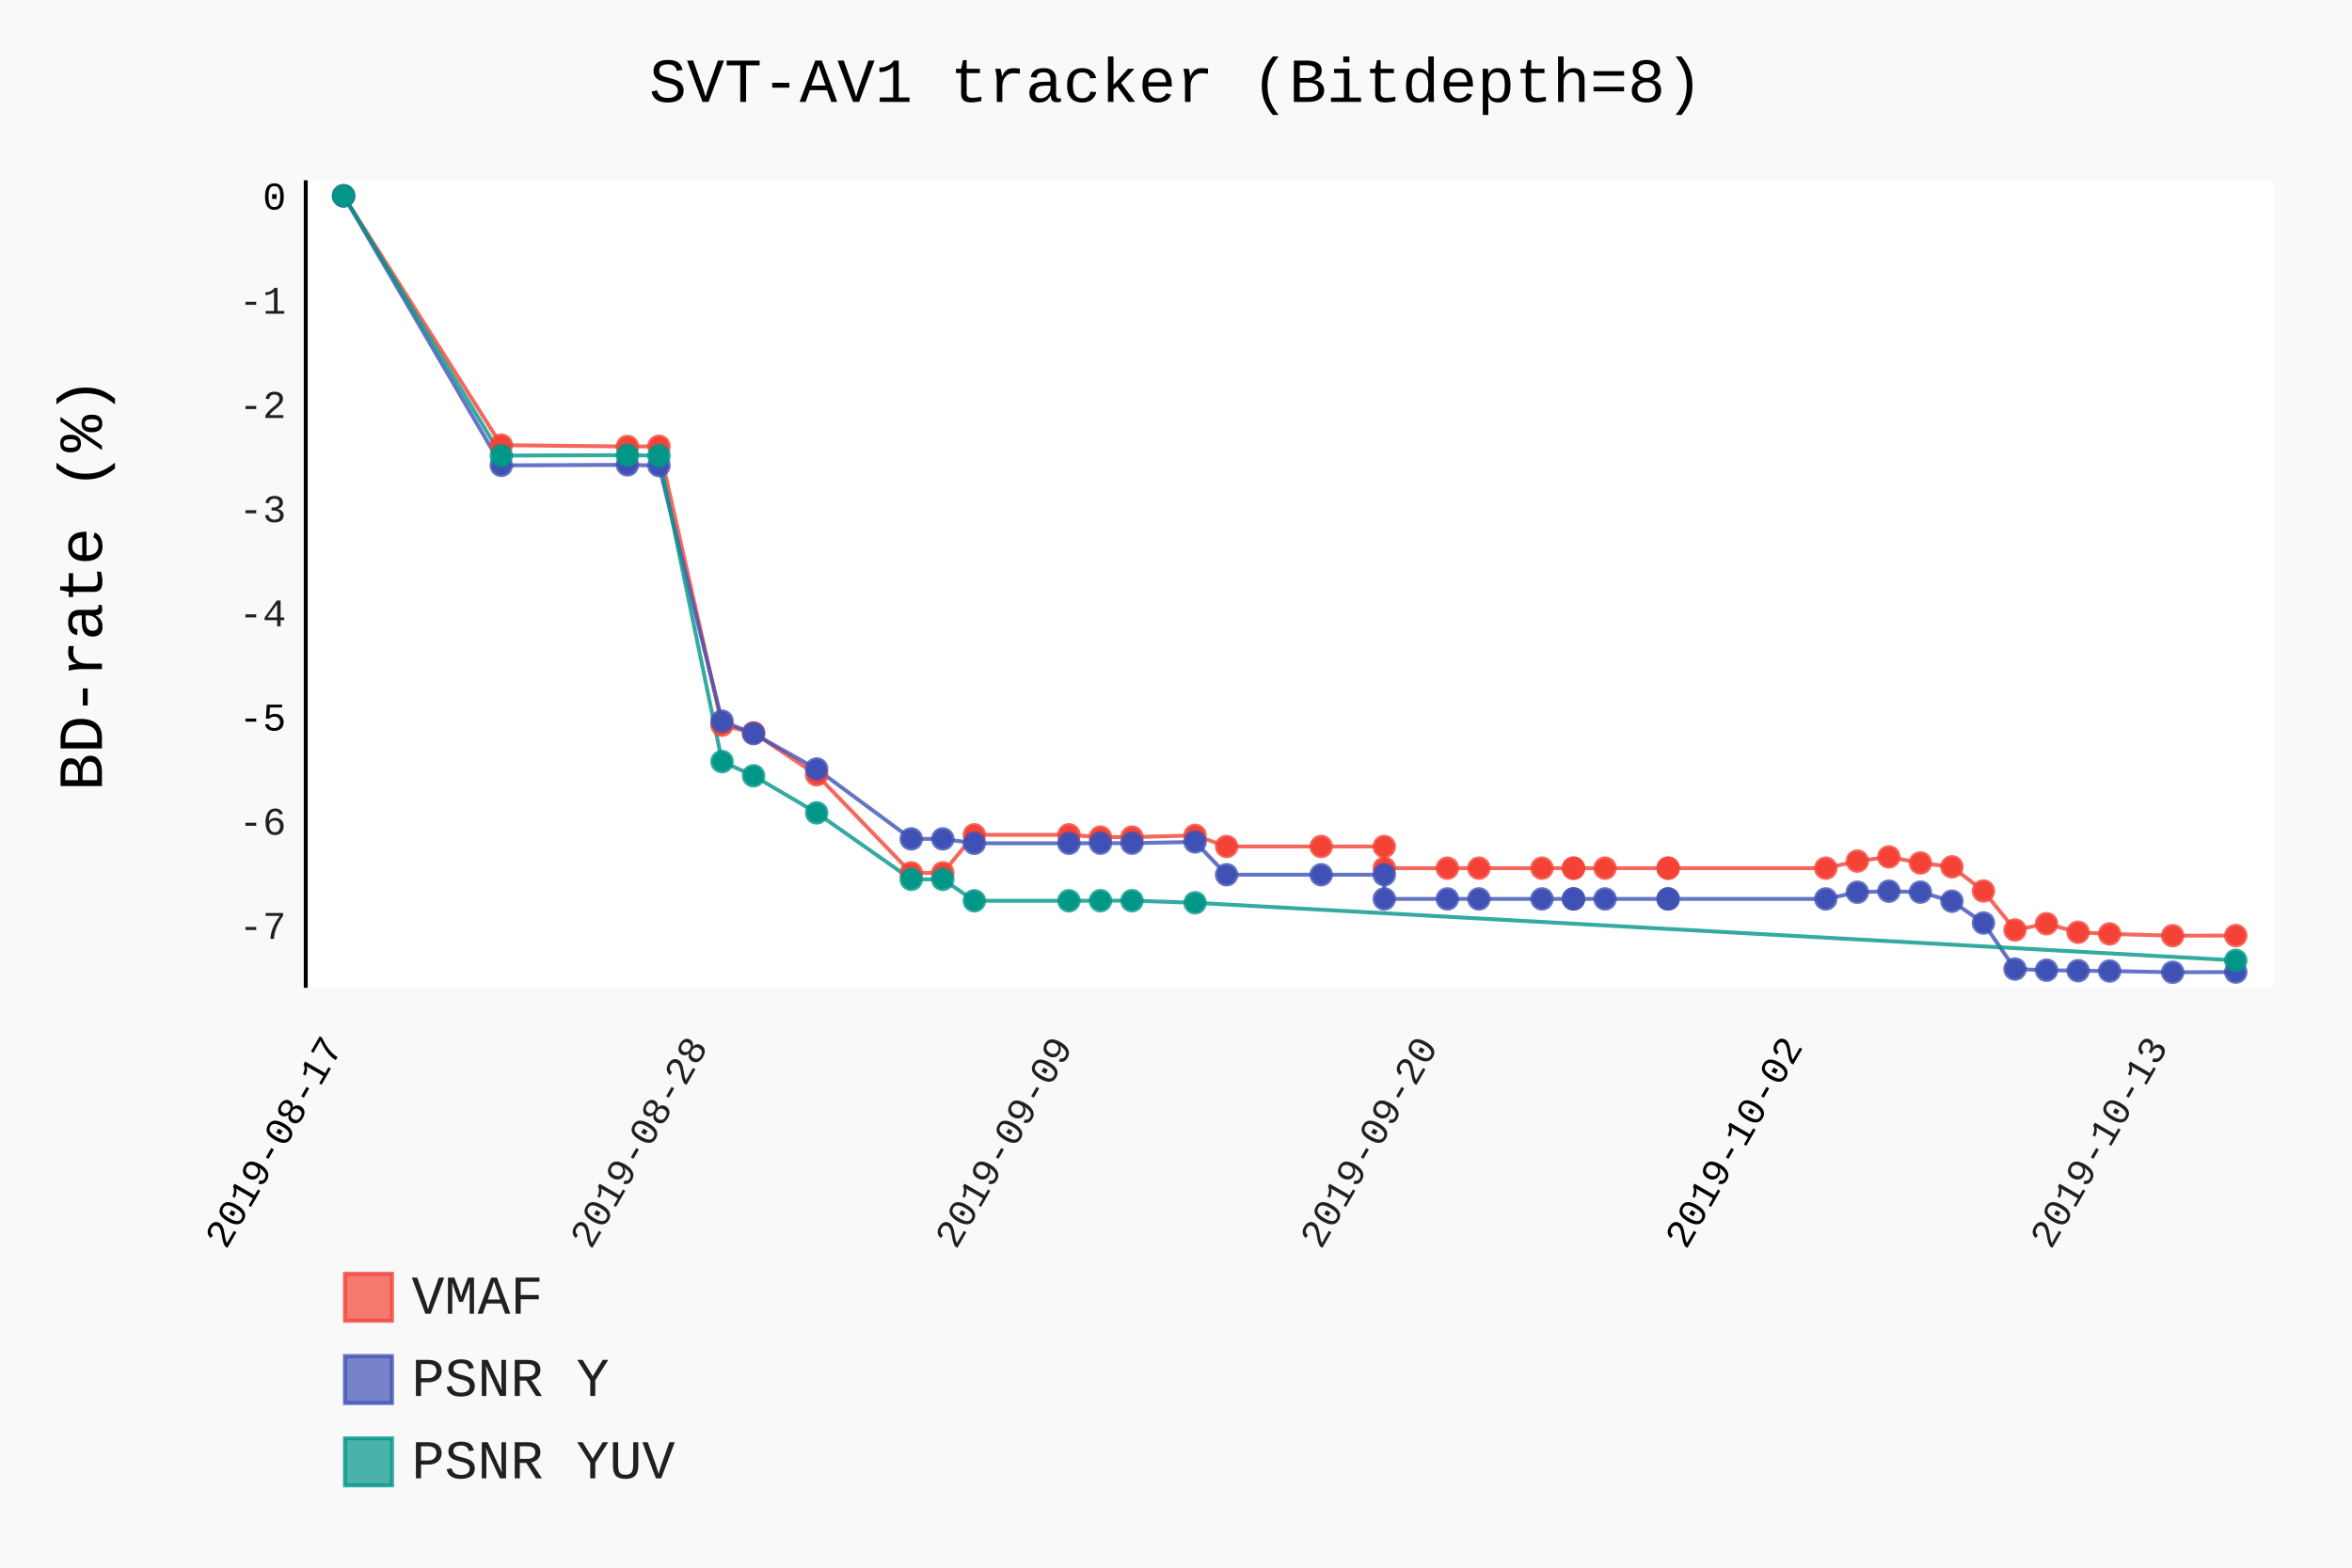
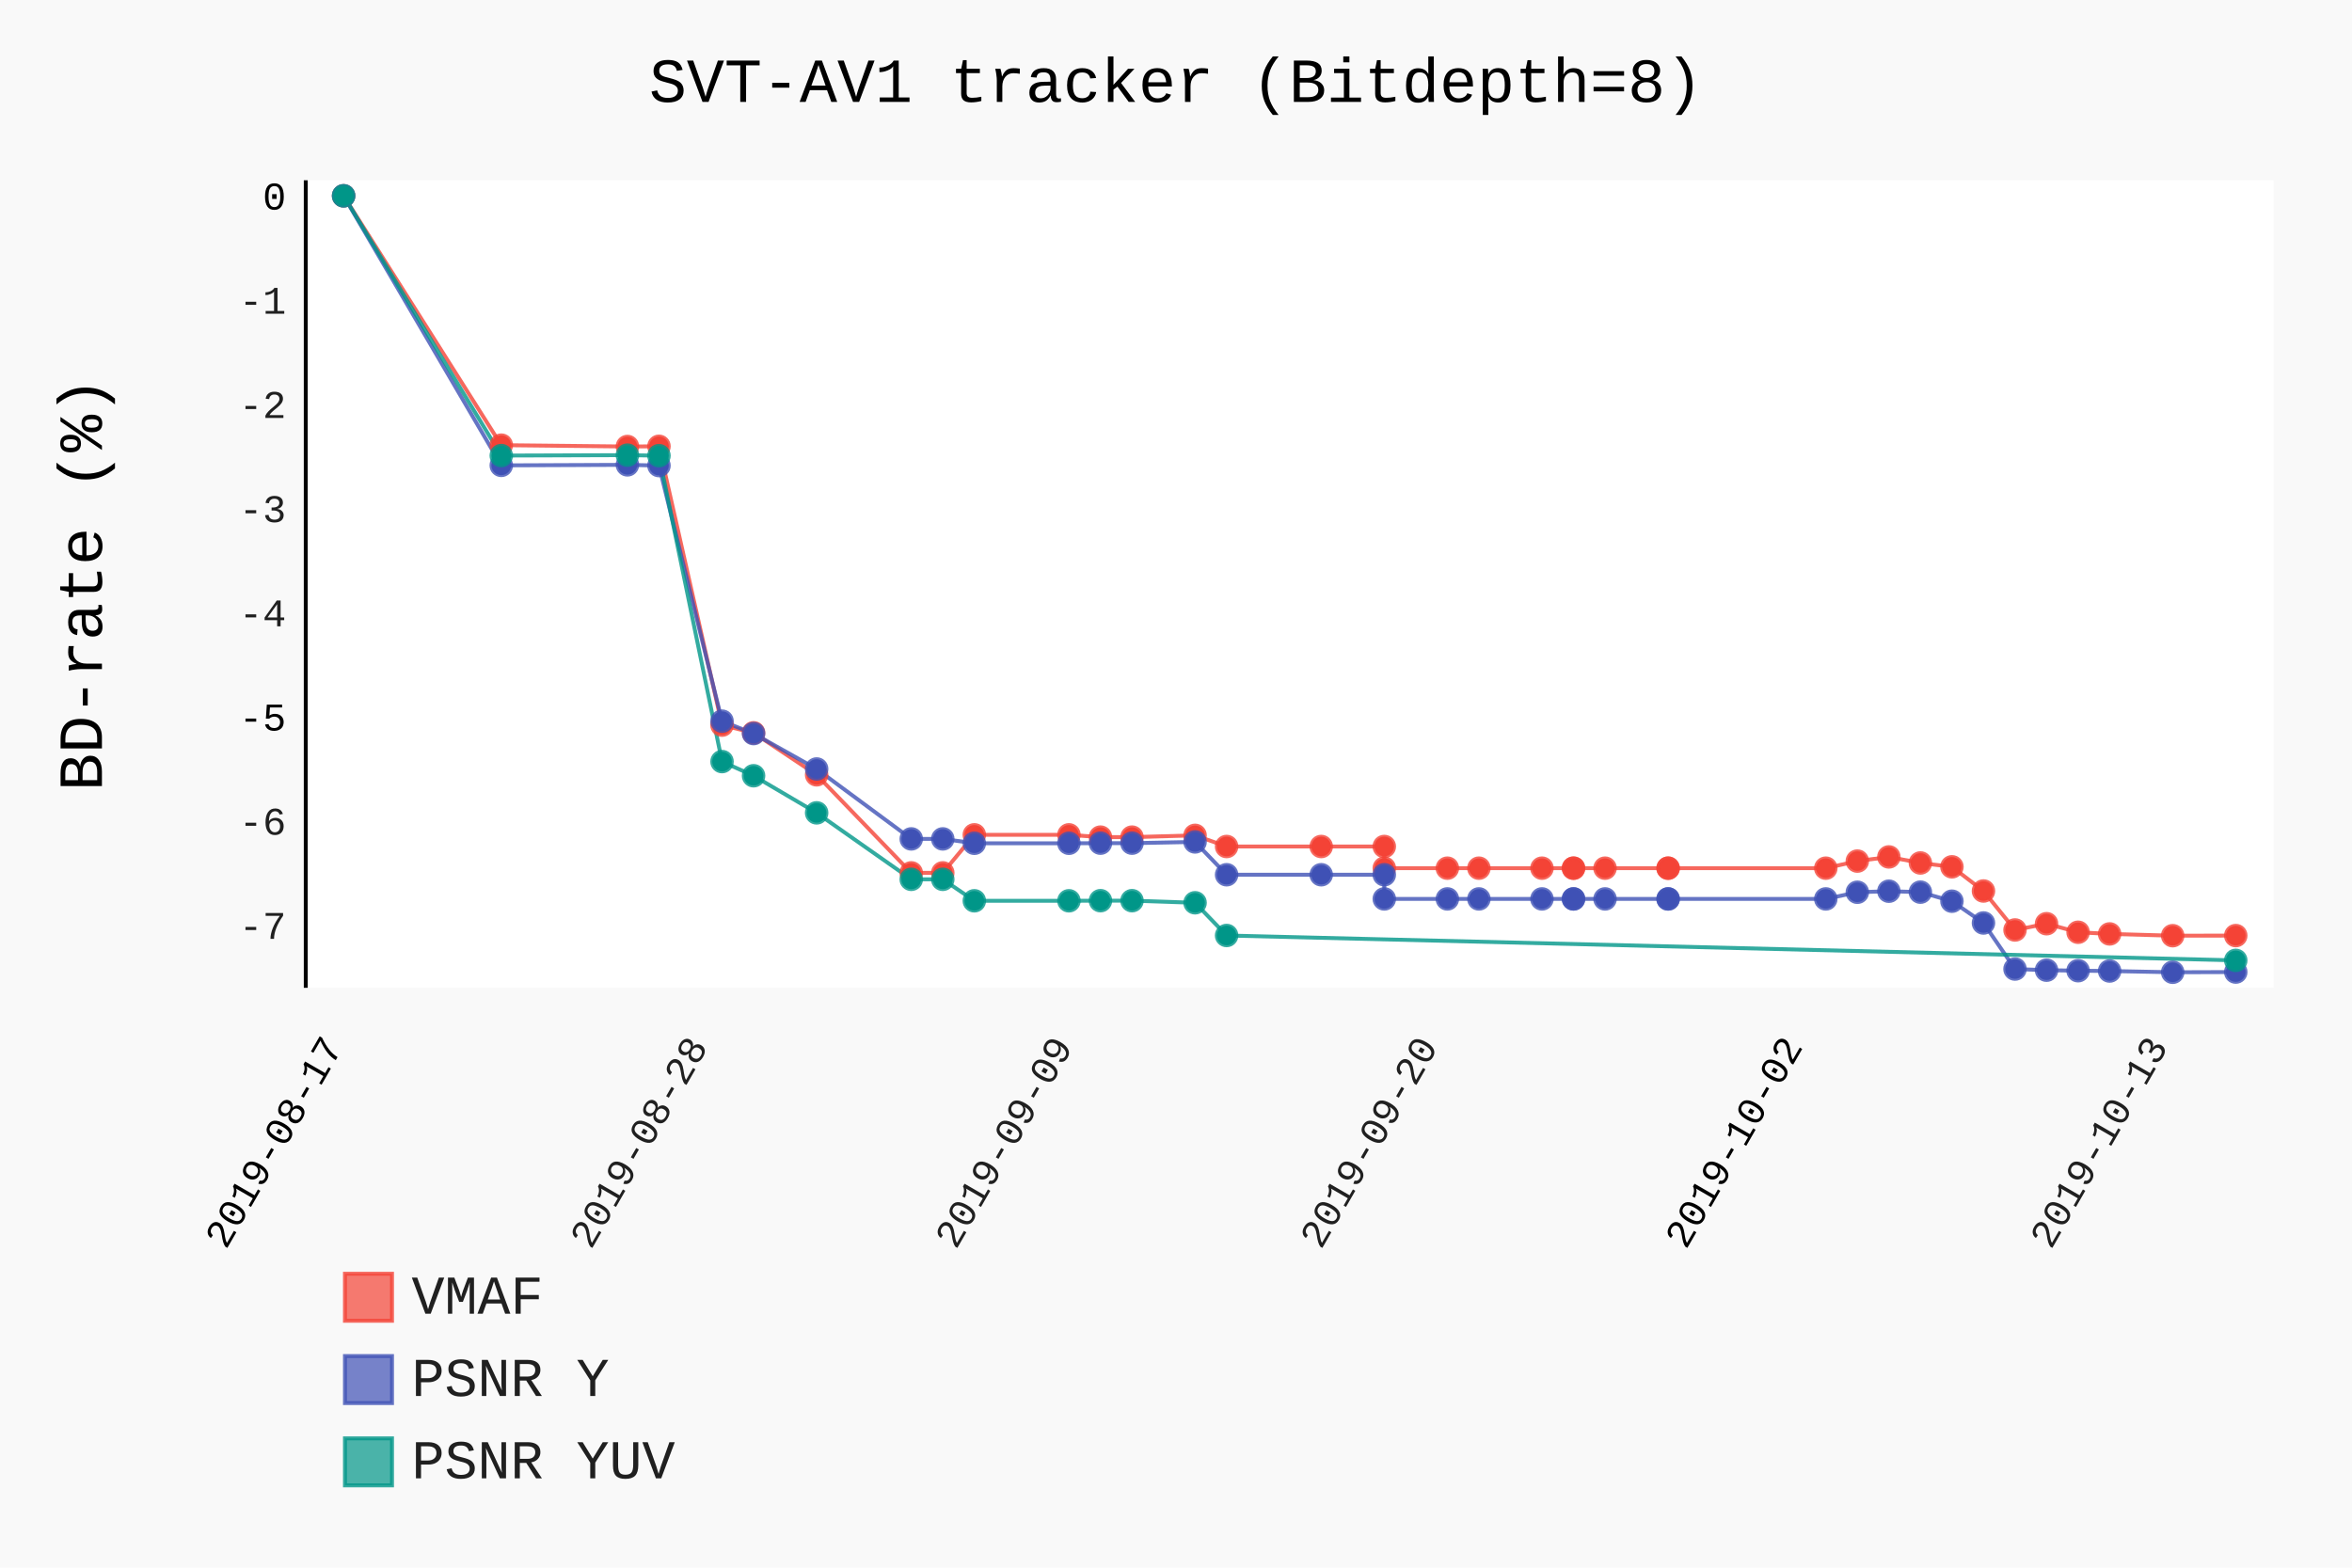
- <svg xmlns="http://www.w3.org/2000/svg" id="chart-35600043-4f40-402a-a6e9-54ab5db816ce" class="pygal-chart" viewBox="0 0 600 400">
+ <svg xmlns="http://www.w3.org/2000/svg" id="chart-e730bd15-338b-4ffb-8b8a-1f66391eae65" class="pygal-chart" viewBox="0 0 600 400">
  <defs>
-     <style type="text/css">#chart-35600043-4f40-402a-a6e9-54ab5db816ce{-webkit-user-select:none;-webkit-font-smoothing:antialiased;font-family:Consolas,"Liberation Mono",Menlo,Courier,monospace}#chart-35600043-4f40-402a-a6e9-54ab5db816ce .title{font-family:Consolas,"Liberation Mono",Menlo,Courier,monospace;font-size:16px}#chart-35600043-4f40-402a-a6e9-54ab5db816ce .legends .legend text{font-family:Consolas,"Liberation Mono",Menlo,Courier,monospace;font-size:14px}#chart-35600043-4f40-402a-a6e9-54ab5db816ce .axis text{font-family:Consolas,"Liberation Mono",Menlo,Courier,monospace;font-size:10px}#chart-35600043-4f40-402a-a6e9-54ab5db816ce .axis text.major{font-family:Consolas,"Liberation Mono",Menlo,Courier,monospace;font-size:10px}#chart-35600043-4f40-402a-a6e9-54ab5db816ce .text-overlay text.value{font-family:Consolas,"Liberation Mono",Menlo,Courier,monospace;font-size:16px}#chart-35600043-4f40-402a-a6e9-54ab5db816ce .text-overlay text.label{font-family:Consolas,"Liberation Mono",Menlo,Courier,monospace;font-size:10px}#chart-35600043-4f40-402a-a6e9-54ab5db816ce .tooltip{font-family:Consolas,"Liberation Mono",Menlo,Courier,monospace;font-size:14px}#chart-35600043-4f40-402a-a6e9-54ab5db816ce text.no_data{font-family:Consolas,"Liberation Mono",Menlo,Courier,monospace;font-size:64px}
- #chart-35600043-4f40-402a-a6e9-54ab5db816ce{background-color:rgba(249,249,249,1)}#chart-35600043-4f40-402a-a6e9-54ab5db816ce path,#chart-35600043-4f40-402a-a6e9-54ab5db816ce line,#chart-35600043-4f40-402a-a6e9-54ab5db816ce rect,#chart-35600043-4f40-402a-a6e9-54ab5db816ce circle{-webkit-transition:150ms;-moz-transition:150ms;transition:150ms}#chart-35600043-4f40-402a-a6e9-54ab5db816ce .graph &gt; .background{fill:rgba(249,249,249,1)}#chart-35600043-4f40-402a-a6e9-54ab5db816ce .plot &gt; .background{fill:rgba(255,255,255,1)}#chart-35600043-4f40-402a-a6e9-54ab5db816ce .graph{fill:rgba(0,0,0,.87)}#chart-35600043-4f40-402a-a6e9-54ab5db816ce text.no_data{fill:rgba(0,0,0,1)}#chart-35600043-4f40-402a-a6e9-54ab5db816ce .title{fill:rgba(0,0,0,1)}#chart-35600043-4f40-402a-a6e9-54ab5db816ce .legends .legend text{fill:rgba(0,0,0,.87)}#chart-35600043-4f40-402a-a6e9-54ab5db816ce .legends .legend:hover text{fill:rgba(0,0,0,1)}#chart-35600043-4f40-402a-a6e9-54ab5db816ce .axis .line{stroke:rgba(0,0,0,1)}#chart-35600043-4f40-402a-a6e9-54ab5db816ce .axis .guide.line{stroke:rgba(0,0,0,.54)}#chart-35600043-4f40-402a-a6e9-54ab5db816ce .axis .major.line{stroke:rgba(0,0,0,.87)}#chart-35600043-4f40-402a-a6e9-54ab5db816ce .axis text.major{fill:rgba(0,0,0,1)}#chart-35600043-4f40-402a-a6e9-54ab5db816ce .axis.y .guides:hover .guide.line,#chart-35600043-4f40-402a-a6e9-54ab5db816ce .line-graph .axis.x .guides:hover .guide.line,#chart-35600043-4f40-402a-a6e9-54ab5db816ce .stackedline-graph .axis.x .guides:hover .guide.line,#chart-35600043-4f40-402a-a6e9-54ab5db816ce .xy-graph .axis.x .guides:hover .guide.line{stroke:rgba(0,0,0,1)}#chart-35600043-4f40-402a-a6e9-54ab5db816ce .axis .guides:hover text{fill:rgba(0,0,0,1)}#chart-35600043-4f40-402a-a6e9-54ab5db816ce .reactive{fill-opacity:.7;stroke-opacity:.8}#chart-35600043-4f40-402a-a6e9-54ab5db816ce .ci{stroke:rgba(0,0,0,.87)}#chart-35600043-4f40-402a-a6e9-54ab5db816ce .reactive.active,#chart-35600043-4f40-402a-a6e9-54ab5db816ce .active .reactive{fill-opacity:.8;stroke-opacity:.9;stroke-width:4}#chart-35600043-4f40-402a-a6e9-54ab5db816ce .ci .reactive.active{stroke-width:1.5}#chart-35600043-4f40-402a-a6e9-54ab5db816ce .series text{fill:rgba(0,0,0,1)}#chart-35600043-4f40-402a-a6e9-54ab5db816ce .tooltip rect{fill:rgba(255,255,255,1);stroke:rgba(0,0,0,1);-webkit-transition:opacity 150ms;-moz-transition:opacity 150ms;transition:opacity 150ms}#chart-35600043-4f40-402a-a6e9-54ab5db816ce .tooltip .label{fill:rgba(0,0,0,.87)}#chart-35600043-4f40-402a-a6e9-54ab5db816ce .tooltip .label{fill:rgba(0,0,0,.87)}#chart-35600043-4f40-402a-a6e9-54ab5db816ce .tooltip .legend{font-size:.8em;fill:rgba(0,0,0,.54)}#chart-35600043-4f40-402a-a6e9-54ab5db816ce .tooltip .x_label{font-size:.6em;fill:rgba(0,0,0,1)}#chart-35600043-4f40-402a-a6e9-54ab5db816ce .tooltip .xlink{font-size:.5em;text-decoration:underline}#chart-35600043-4f40-402a-a6e9-54ab5db816ce .tooltip .value{font-size:1.5em}#chart-35600043-4f40-402a-a6e9-54ab5db816ce .bound{font-size:.5em}#chart-35600043-4f40-402a-a6e9-54ab5db816ce .max-value{font-size:.75em;fill:rgba(0,0,0,.54)}#chart-35600043-4f40-402a-a6e9-54ab5db816ce .map-element{fill:rgba(255,255,255,1);stroke:rgba(0,0,0,.54) !important}#chart-35600043-4f40-402a-a6e9-54ab5db816ce .map-element .reactive{fill-opacity:inherit;stroke-opacity:inherit}#chart-35600043-4f40-402a-a6e9-54ab5db816ce .color-0,#chart-35600043-4f40-402a-a6e9-54ab5db816ce .color-0 a:visited{stroke:#F44336;fill:#F44336}#chart-35600043-4f40-402a-a6e9-54ab5db816ce .color-1,#chart-35600043-4f40-402a-a6e9-54ab5db816ce .color-1 a:visited{stroke:#3F51B5;fill:#3F51B5}#chart-35600043-4f40-402a-a6e9-54ab5db816ce .color-2,#chart-35600043-4f40-402a-a6e9-54ab5db816ce .color-2 a:visited{stroke:#009688;fill:#009688}#chart-35600043-4f40-402a-a6e9-54ab5db816ce .text-overlay .color-0 text{fill:black}#chart-35600043-4f40-402a-a6e9-54ab5db816ce .text-overlay .color-1 text{fill:black}#chart-35600043-4f40-402a-a6e9-54ab5db816ce .text-overlay .color-2 text{fill:black}
- #chart-35600043-4f40-402a-a6e9-54ab5db816ce text.no_data{text-anchor:middle}#chart-35600043-4f40-402a-a6e9-54ab5db816ce .guide.line{fill:none}#chart-35600043-4f40-402a-a6e9-54ab5db816ce .centered{text-anchor:middle}#chart-35600043-4f40-402a-a6e9-54ab5db816ce .title{text-anchor:middle}#chart-35600043-4f40-402a-a6e9-54ab5db816ce .legends .legend text{fill-opacity:1}#chart-35600043-4f40-402a-a6e9-54ab5db816ce .axis.x text{text-anchor:middle}#chart-35600043-4f40-402a-a6e9-54ab5db816ce .axis.x:not(.web) text[transform]{text-anchor:start}#chart-35600043-4f40-402a-a6e9-54ab5db816ce .axis.x:not(.web) text[transform].backwards{text-anchor:end}#chart-35600043-4f40-402a-a6e9-54ab5db816ce .axis.y text{text-anchor:end}#chart-35600043-4f40-402a-a6e9-54ab5db816ce .axis.y text[transform].backwards{text-anchor:start}#chart-35600043-4f40-402a-a6e9-54ab5db816ce .axis.y2 text{text-anchor:start}#chart-35600043-4f40-402a-a6e9-54ab5db816ce .axis.y2 text[transform].backwards{text-anchor:end}#chart-35600043-4f40-402a-a6e9-54ab5db816ce .axis .guide.line{stroke-dasharray:4,4}#chart-35600043-4f40-402a-a6e9-54ab5db816ce .axis .major.guide.line{stroke-dasharray:6,6}#chart-35600043-4f40-402a-a6e9-54ab5db816ce .horizontal .axis.y .guide.line,#chart-35600043-4f40-402a-a6e9-54ab5db816ce .horizontal .axis.y2 .guide.line,#chart-35600043-4f40-402a-a6e9-54ab5db816ce .vertical .axis.x .guide.line{opacity:0}#chart-35600043-4f40-402a-a6e9-54ab5db816ce .horizontal .axis.always_show .guide.line,#chart-35600043-4f40-402a-a6e9-54ab5db816ce .vertical .axis.always_show .guide.line{opacity:1 !important}#chart-35600043-4f40-402a-a6e9-54ab5db816ce .axis.y .guides:hover .guide.line,#chart-35600043-4f40-402a-a6e9-54ab5db816ce .axis.y2 .guides:hover .guide.line,#chart-35600043-4f40-402a-a6e9-54ab5db816ce .axis.x .guides:hover .guide.line{opacity:1}#chart-35600043-4f40-402a-a6e9-54ab5db816ce .axis .guides:hover text{opacity:1}#chart-35600043-4f40-402a-a6e9-54ab5db816ce .nofill{fill:none}#chart-35600043-4f40-402a-a6e9-54ab5db816ce .subtle-fill{fill-opacity:.2}#chart-35600043-4f40-402a-a6e9-54ab5db816ce .dot{stroke-width:1px;fill-opacity:1}#chart-35600043-4f40-402a-a6e9-54ab5db816ce .dot.active{stroke-width:5px}#chart-35600043-4f40-402a-a6e9-54ab5db816ce .dot.negative{fill:transparent}#chart-35600043-4f40-402a-a6e9-54ab5db816ce text,#chart-35600043-4f40-402a-a6e9-54ab5db816ce tspan{stroke:none !important}#chart-35600043-4f40-402a-a6e9-54ab5db816ce .series text.active{opacity:1}#chart-35600043-4f40-402a-a6e9-54ab5db816ce .tooltip rect{fill-opacity:.95;stroke-width:.5}#chart-35600043-4f40-402a-a6e9-54ab5db816ce .tooltip text{fill-opacity:1}#chart-35600043-4f40-402a-a6e9-54ab5db816ce .showable{visibility:hidden}#chart-35600043-4f40-402a-a6e9-54ab5db816ce .showable.shown{visibility:visible}#chart-35600043-4f40-402a-a6e9-54ab5db816ce .gauge-background{fill:rgba(229,229,229,1);stroke:none}#chart-35600043-4f40-402a-a6e9-54ab5db816ce .bg-lines{stroke:rgba(249,249,249,1);stroke-width:2px}</style>
+     <style type="text/css">#chart-e730bd15-338b-4ffb-8b8a-1f66391eae65{-webkit-user-select:none;-webkit-font-smoothing:antialiased;font-family:Consolas,"Liberation Mono",Menlo,Courier,monospace}#chart-e730bd15-338b-4ffb-8b8a-1f66391eae65 .title{font-family:Consolas,"Liberation Mono",Menlo,Courier,monospace;font-size:16px}#chart-e730bd15-338b-4ffb-8b8a-1f66391eae65 .legends .legend text{font-family:Consolas,"Liberation Mono",Menlo,Courier,monospace;font-size:14px}#chart-e730bd15-338b-4ffb-8b8a-1f66391eae65 .axis text{font-family:Consolas,"Liberation Mono",Menlo,Courier,monospace;font-size:10px}#chart-e730bd15-338b-4ffb-8b8a-1f66391eae65 .axis text.major{font-family:Consolas,"Liberation Mono",Menlo,Courier,monospace;font-size:10px}#chart-e730bd15-338b-4ffb-8b8a-1f66391eae65 .text-overlay text.value{font-family:Consolas,"Liberation Mono",Menlo,Courier,monospace;font-size:16px}#chart-e730bd15-338b-4ffb-8b8a-1f66391eae65 .text-overlay text.label{font-family:Consolas,"Liberation Mono",Menlo,Courier,monospace;font-size:10px}#chart-e730bd15-338b-4ffb-8b8a-1f66391eae65 .tooltip{font-family:Consolas,"Liberation Mono",Menlo,Courier,monospace;font-size:14px}#chart-e730bd15-338b-4ffb-8b8a-1f66391eae65 text.no_data{font-family:Consolas,"Liberation Mono",Menlo,Courier,monospace;font-size:64px}
+ #chart-e730bd15-338b-4ffb-8b8a-1f66391eae65{background-color:rgba(249,249,249,1)}#chart-e730bd15-338b-4ffb-8b8a-1f66391eae65 path,#chart-e730bd15-338b-4ffb-8b8a-1f66391eae65 line,#chart-e730bd15-338b-4ffb-8b8a-1f66391eae65 rect,#chart-e730bd15-338b-4ffb-8b8a-1f66391eae65 circle{-webkit-transition:150ms;-moz-transition:150ms;transition:150ms}#chart-e730bd15-338b-4ffb-8b8a-1f66391eae65 .graph &gt; .background{fill:rgba(249,249,249,1)}#chart-e730bd15-338b-4ffb-8b8a-1f66391eae65 .plot &gt; .background{fill:rgba(255,255,255,1)}#chart-e730bd15-338b-4ffb-8b8a-1f66391eae65 .graph{fill:rgba(0,0,0,.87)}#chart-e730bd15-338b-4ffb-8b8a-1f66391eae65 text.no_data{fill:rgba(0,0,0,1)}#chart-e730bd15-338b-4ffb-8b8a-1f66391eae65 .title{fill:rgba(0,0,0,1)}#chart-e730bd15-338b-4ffb-8b8a-1f66391eae65 .legends .legend text{fill:rgba(0,0,0,.87)}#chart-e730bd15-338b-4ffb-8b8a-1f66391eae65 .legends .legend:hover text{fill:rgba(0,0,0,1)}#chart-e730bd15-338b-4ffb-8b8a-1f66391eae65 .axis .line{stroke:rgba(0,0,0,1)}#chart-e730bd15-338b-4ffb-8b8a-1f66391eae65 .axis .guide.line{stroke:rgba(0,0,0,.54)}#chart-e730bd15-338b-4ffb-8b8a-1f66391eae65 .axis .major.line{stroke:rgba(0,0,0,.87)}#chart-e730bd15-338b-4ffb-8b8a-1f66391eae65 .axis text.major{fill:rgba(0,0,0,1)}#chart-e730bd15-338b-4ffb-8b8a-1f66391eae65 .axis.y .guides:hover .guide.line,#chart-e730bd15-338b-4ffb-8b8a-1f66391eae65 .line-graph .axis.x .guides:hover .guide.line,#chart-e730bd15-338b-4ffb-8b8a-1f66391eae65 .stackedline-graph .axis.x .guides:hover .guide.line,#chart-e730bd15-338b-4ffb-8b8a-1f66391eae65 .xy-graph .axis.x .guides:hover .guide.line{stroke:rgba(0,0,0,1)}#chart-e730bd15-338b-4ffb-8b8a-1f66391eae65 .axis .guides:hover text{fill:rgba(0,0,0,1)}#chart-e730bd15-338b-4ffb-8b8a-1f66391eae65 .reactive{fill-opacity:.7;stroke-opacity:.8}#chart-e730bd15-338b-4ffb-8b8a-1f66391eae65 .ci{stroke:rgba(0,0,0,.87)}#chart-e730bd15-338b-4ffb-8b8a-1f66391eae65 .reactive.active,#chart-e730bd15-338b-4ffb-8b8a-1f66391eae65 .active .reactive{fill-opacity:.8;stroke-opacity:.9;stroke-width:4}#chart-e730bd15-338b-4ffb-8b8a-1f66391eae65 .ci .reactive.active{stroke-width:1.5}#chart-e730bd15-338b-4ffb-8b8a-1f66391eae65 .series text{fill:rgba(0,0,0,1)}#chart-e730bd15-338b-4ffb-8b8a-1f66391eae65 .tooltip rect{fill:rgba(255,255,255,1);stroke:rgba(0,0,0,1);-webkit-transition:opacity 150ms;-moz-transition:opacity 150ms;transition:opacity 150ms}#chart-e730bd15-338b-4ffb-8b8a-1f66391eae65 .tooltip .label{fill:rgba(0,0,0,.87)}#chart-e730bd15-338b-4ffb-8b8a-1f66391eae65 .tooltip .label{fill:rgba(0,0,0,.87)}#chart-e730bd15-338b-4ffb-8b8a-1f66391eae65 .tooltip .legend{font-size:.8em;fill:rgba(0,0,0,.54)}#chart-e730bd15-338b-4ffb-8b8a-1f66391eae65 .tooltip .x_label{font-size:.6em;fill:rgba(0,0,0,1)}#chart-e730bd15-338b-4ffb-8b8a-1f66391eae65 .tooltip .xlink{font-size:.5em;text-decoration:underline}#chart-e730bd15-338b-4ffb-8b8a-1f66391eae65 .tooltip .value{font-size:1.5em}#chart-e730bd15-338b-4ffb-8b8a-1f66391eae65 .bound{font-size:.5em}#chart-e730bd15-338b-4ffb-8b8a-1f66391eae65 .max-value{font-size:.75em;fill:rgba(0,0,0,.54)}#chart-e730bd15-338b-4ffb-8b8a-1f66391eae65 .map-element{fill:rgba(255,255,255,1);stroke:rgba(0,0,0,.54) !important}#chart-e730bd15-338b-4ffb-8b8a-1f66391eae65 .map-element .reactive{fill-opacity:inherit;stroke-opacity:inherit}#chart-e730bd15-338b-4ffb-8b8a-1f66391eae65 .color-0,#chart-e730bd15-338b-4ffb-8b8a-1f66391eae65 .color-0 a:visited{stroke:#F44336;fill:#F44336}#chart-e730bd15-338b-4ffb-8b8a-1f66391eae65 .color-1,#chart-e730bd15-338b-4ffb-8b8a-1f66391eae65 .color-1 a:visited{stroke:#3F51B5;fill:#3F51B5}#chart-e730bd15-338b-4ffb-8b8a-1f66391eae65 .color-2,#chart-e730bd15-338b-4ffb-8b8a-1f66391eae65 .color-2 a:visited{stroke:#009688;fill:#009688}#chart-e730bd15-338b-4ffb-8b8a-1f66391eae65 .text-overlay .color-0 text{fill:black}#chart-e730bd15-338b-4ffb-8b8a-1f66391eae65 .text-overlay .color-1 text{fill:black}#chart-e730bd15-338b-4ffb-8b8a-1f66391eae65 .text-overlay .color-2 text{fill:black}
+ #chart-e730bd15-338b-4ffb-8b8a-1f66391eae65 text.no_data{text-anchor:middle}#chart-e730bd15-338b-4ffb-8b8a-1f66391eae65 .guide.line{fill:none}#chart-e730bd15-338b-4ffb-8b8a-1f66391eae65 .centered{text-anchor:middle}#chart-e730bd15-338b-4ffb-8b8a-1f66391eae65 .title{text-anchor:middle}#chart-e730bd15-338b-4ffb-8b8a-1f66391eae65 .legends .legend text{fill-opacity:1}#chart-e730bd15-338b-4ffb-8b8a-1f66391eae65 .axis.x text{text-anchor:middle}#chart-e730bd15-338b-4ffb-8b8a-1f66391eae65 .axis.x:not(.web) text[transform]{text-anchor:start}#chart-e730bd15-338b-4ffb-8b8a-1f66391eae65 .axis.x:not(.web) text[transform].backwards{text-anchor:end}#chart-e730bd15-338b-4ffb-8b8a-1f66391eae65 .axis.y text{text-anchor:end}#chart-e730bd15-338b-4ffb-8b8a-1f66391eae65 .axis.y text[transform].backwards{text-anchor:start}#chart-e730bd15-338b-4ffb-8b8a-1f66391eae65 .axis.y2 text{text-anchor:start}#chart-e730bd15-338b-4ffb-8b8a-1f66391eae65 .axis.y2 text[transform].backwards{text-anchor:end}#chart-e730bd15-338b-4ffb-8b8a-1f66391eae65 .axis .guide.line{stroke-dasharray:4,4}#chart-e730bd15-338b-4ffb-8b8a-1f66391eae65 .axis .major.guide.line{stroke-dasharray:6,6}#chart-e730bd15-338b-4ffb-8b8a-1f66391eae65 .horizontal .axis.y .guide.line,#chart-e730bd15-338b-4ffb-8b8a-1f66391eae65 .horizontal .axis.y2 .guide.line,#chart-e730bd15-338b-4ffb-8b8a-1f66391eae65 .vertical .axis.x .guide.line{opacity:0}#chart-e730bd15-338b-4ffb-8b8a-1f66391eae65 .horizontal .axis.always_show .guide.line,#chart-e730bd15-338b-4ffb-8b8a-1f66391eae65 .vertical .axis.always_show .guide.line{opacity:1 !important}#chart-e730bd15-338b-4ffb-8b8a-1f66391eae65 .axis.y .guides:hover .guide.line,#chart-e730bd15-338b-4ffb-8b8a-1f66391eae65 .axis.y2 .guides:hover .guide.line,#chart-e730bd15-338b-4ffb-8b8a-1f66391eae65 .axis.x .guides:hover .guide.line{opacity:1}#chart-e730bd15-338b-4ffb-8b8a-1f66391eae65 .axis .guides:hover text{opacity:1}#chart-e730bd15-338b-4ffb-8b8a-1f66391eae65 .nofill{fill:none}#chart-e730bd15-338b-4ffb-8b8a-1f66391eae65 .subtle-fill{fill-opacity:.2}#chart-e730bd15-338b-4ffb-8b8a-1f66391eae65 .dot{stroke-width:1px;fill-opacity:1}#chart-e730bd15-338b-4ffb-8b8a-1f66391eae65 .dot.active{stroke-width:5px}#chart-e730bd15-338b-4ffb-8b8a-1f66391eae65 .dot.negative{fill:transparent}#chart-e730bd15-338b-4ffb-8b8a-1f66391eae65 text,#chart-e730bd15-338b-4ffb-8b8a-1f66391eae65 tspan{stroke:none !important}#chart-e730bd15-338b-4ffb-8b8a-1f66391eae65 .series text.active{opacity:1}#chart-e730bd15-338b-4ffb-8b8a-1f66391eae65 .tooltip rect{fill-opacity:.95;stroke-width:.5}#chart-e730bd15-338b-4ffb-8b8a-1f66391eae65 .tooltip text{fill-opacity:1}#chart-e730bd15-338b-4ffb-8b8a-1f66391eae65 .showable{visibility:hidden}#chart-e730bd15-338b-4ffb-8b8a-1f66391eae65 .showable.shown{visibility:visible}#chart-e730bd15-338b-4ffb-8b8a-1f66391eae65 .gauge-background{fill:rgba(229,229,229,1);stroke:none}#chart-e730bd15-338b-4ffb-8b8a-1f66391eae65 .bg-lines{stroke:rgba(249,249,249,1);stroke-width:2px}</style>
  </defs>
  <g class="graph datetimeline-graph vertical">
    <rect class="background" height="400" width="600" x="0" y="0" />
    <g class="plot" transform="translate(78, 46)">
      <rect class="background" height="206.038" width="502.0" x="0" y="0" />
      <g class="axis y">
        <g class="guides">
          <text class="" x="-5" y="193.56">-7</text>
        </g>
        <g class="guides">
          <text class="" x="-5" y="166.974">-6</text>
        </g>
        <g class="guides">
          <text class="major" x="-5" y="140.389">-5</text>
        </g>
        <g class="guides">
          <text class="" x="-5" y="113.804">-4</text>
        </g>
        <g class="guides">
          <text class="" x="-5" y="87.218">-3</text>
        </g>
        <g class="guides">
          <text class="" x="-5" y="60.633">-2</text>
        </g>
        <g class="guides">
          <text class="" x="-5" y="34.048">-1</text>
        </g>
        <g class="guides">
          <text class="major" x="-5" y="7.462">0</text>
        </g>
      </g>
      <g class="axis x">
        <path class="line" d="M0 0 v206.038" />
        <g class="guides">
          <path class="major guide line" d="M9.654 0 v206.038" />
          <text class="major backwards" x="9.654" y="221.038" transform="rotate(300 9.653846 221.0385)">2019-08-17</text>
        </g>
        <g class="guides">
          <path class="guide line" d="M102.766 0 v206.038" />
          <text class="backwards" x="102.766" y="221.038" transform="rotate(300 102.7658 221.0385)">2019-08-28</text>
        </g>
        <g class="guides">
          <path class="guide line" d="M195.878 0 v206.038" />
          <text class="backwards" x="195.878" y="221.038" transform="rotate(300 195.8777 221.0385)">2019-09-09</text>
        </g>
        <g class="guides">
          <path class="guide line" d="M288.99 0 v206.038" />
          <text class="backwards" x="288.99" y="221.038" transform="rotate(300 288.9897 221.0385)">2019-09-20</text>
        </g>
        <g class="guides">
          <path class="major guide line" d="M382.102 0 v206.038" />
          <text class="major backwards" x="382.102" y="221.038" transform="rotate(300 382.1016 221.0385)">2019-10-02</text>
        </g>
        <g class="guides">
          <path class="guide line" d="M475.214 0 v206.038" />
          <text class="backwards" x="475.214" y="221.038" transform="rotate(300 475.2136 221.0385)">2019-10-13</text>
        </g>
      </g>
      <g class="series serie-0 color-0">
        <path class="line reactive nofill" d="M9.654 3.962 L49.878 67.581 82.058 67.927 90.103 67.873 106.192 139.016 114.237 140.983 130.327 151.697 154.462 176.714 162.506 176.714 170.551 167.01 194.686 167.01 202.731 167.595 210.776 167.595 226.865 167.143 234.91 169.988 259.045 169.988 275.135 169.988 275.135 175.517 291.224 175.517 299.269 175.517 315.359 175.517 323.404 175.517 323.404 175.517 331.449 175.517 347.538 175.517 347.538 175.517 387.763 175.517 395.808 173.71 403.853 172.646 411.897 174.188 419.942 175.172 427.987 181.34 436.032 191.283 444.077 189.687 452.122 191.867 460.167 192.293 476.256 192.745 492.346 192.718" />
      </g>
      <g class="series serie-1 color-1">
        <path class="line reactive nofill" d="M9.654 3.962 L49.878 72.739 82.058 72.606 90.103 72.792 106.192 138.006 114.237 141.169 130.327 150.208 154.462 168.047 162.506 168.047 170.551 169.164 194.686 169.164 202.731 169.137 210.776 169.137 226.865 168.818 234.91 177.192 259.045 177.192 275.135 177.192 275.135 183.36 291.224 183.36 299.269 183.36 315.359 183.36 323.404 183.36 323.404 183.36 331.449 183.36 347.538 183.36 347.538 183.36 387.763 183.36 395.808 181.659 403.853 181.393 411.897 181.632 419.942 183.945 427.987 189.501 436.032 201.252 444.077 201.544 452.122 201.677 460.167 201.757 476.256 202.076 492.346 202.023" />
      </g>
      <g class="series serie-2 color-2">
-         <path class="line reactive nofill" d="M9.654 3.962 L49.878 70.24 82.058 70.133 90.103 70.266 106.192 148.321 114.237 151.936 130.327 161.401 154.462 178.362 162.506 178.362 170.551 183.839 194.686 183.839 202.731 183.812 210.776 183.812 226.865 184.344 492.346 199.045" />
+         <path class="line reactive nofill" d="M9.654 3.962 L49.878 70.24 82.058 70.133 90.103 70.266 106.192 148.321 114.237 151.936 130.327 161.401 154.462 178.362 162.506 178.362 170.551 183.839 194.686 183.839 202.731 183.812 210.776 183.812 226.865 184.344 234.91 192.692 492.346 199.045" />
      </g>
    </g>
    <g class="titles">
      <text class="title plot_title" x="300.0" y="26">SVT-AV1 tracker (Bitdepth=8)</text>
      <text class="title" x="0" y="175.019" transform="rotate(-90 0 149.0192)">BD-rate (%)</text>
    </g>
    <g class="plot overlay" transform="translate(78, 46)">
      <g class="series serie-0 color-0">
        <g class="dots">
          <circle class="dot reactive tooltip-trigger" cx="9.654" cy="3.962" r="2.5" />
        </g>
        <g class="dots">
          <circle class="dot reactive tooltip-trigger" cx="49.878" cy="67.581" r="2.5" />
        </g>
        <g class="dots">
          <circle class="dot reactive tooltip-trigger" cx="82.058" cy="67.927" r="2.5" />
        </g>
        <g class="dots">
          <circle class="dot reactive tooltip-trigger" cx="90.103" cy="67.873" r="2.5" />
        </g>
        <g class="dots">
          <circle class="dot reactive tooltip-trigger" cx="106.192" cy="139.016" r="2.5" />
        </g>
        <g class="dots">
          <circle class="dot reactive tooltip-trigger" cx="114.237" cy="140.983" r="2.5" />
        </g>
        <g class="dots">
          <circle class="dot reactive tooltip-trigger" cx="130.327" cy="151.697" r="2.5" />
        </g>
        <g class="dots">
          <circle class="dot reactive tooltip-trigger" cx="154.462" cy="176.714" r="2.5" />
        </g>
        <g class="dots">
          <circle class="dot reactive tooltip-trigger" cx="162.506" cy="176.714" r="2.5" />
        </g>
        <g class="dots">
          <circle class="dot reactive tooltip-trigger" cx="170.551" cy="167.01" r="2.5" />
        </g>
        <g class="dots">
          <circle class="dot reactive tooltip-trigger" cx="194.686" cy="167.01" r="2.5" />
        </g>
        <g class="dots">
          <circle class="dot reactive tooltip-trigger" cx="202.731" cy="167.595" r="2.5" />
        </g>
        <g class="dots">
          <circle class="dot reactive tooltip-trigger" cx="210.776" cy="167.595" r="2.5" />
        </g>
        <g class="dots">
          <circle class="dot reactive tooltip-trigger" cx="226.865" cy="167.143" r="2.5" />
        </g>
        <g class="dots">
          <circle class="dot reactive tooltip-trigger" cx="234.91" cy="169.988" r="2.5" />
        </g>
        <g class="dots">
          <circle class="dot reactive tooltip-trigger" cx="259.045" cy="169.988" r="2.5" />
        </g>
        <g class="dots">
          <circle class="dot reactive tooltip-trigger" cx="275.135" cy="169.988" r="2.5" />
        </g>
        <g class="dots">
          <circle class="dot reactive tooltip-trigger" cx="275.135" cy="175.517" r="2.5" />
        </g>
        <g class="dots">
          <circle class="dot reactive tooltip-trigger" cx="291.224" cy="175.517" r="2.5" />
        </g>
        <g class="dots">
          <circle class="dot reactive tooltip-trigger" cx="299.269" cy="175.517" r="2.5" />
        </g>
        <g class="dots">
          <circle class="dot reactive tooltip-trigger" cx="315.359" cy="175.517" r="2.5" />
        </g>
        <g class="dots">
          <circle class="dot reactive tooltip-trigger" cx="323.404" cy="175.517" r="2.5" />
        </g>
        <g class="dots">
          <circle class="dot reactive tooltip-trigger" cx="323.404" cy="175.517" r="2.5" />
        </g>
        <g class="dots">
          <circle class="dot reactive tooltip-trigger" cx="331.449" cy="175.517" r="2.5" />
        </g>
        <g class="dots">
          <circle class="dot reactive tooltip-trigger" cx="347.538" cy="175.517" r="2.5" />
        </g>
        <g class="dots">
          <circle class="dot reactive tooltip-trigger" cx="347.538" cy="175.517" r="2.5" />
        </g>
        <g class="dots">
          <circle class="dot reactive tooltip-trigger" cx="387.763" cy="175.517" r="2.5" />
        </g>
        <g class="dots">
          <circle class="dot reactive tooltip-trigger" cx="395.808" cy="173.71" r="2.5" />
        </g>
        <g class="dots">
          <circle class="dot reactive tooltip-trigger" cx="403.853" cy="172.646" r="2.5" />
        </g>
        <g class="dots">
          <circle class="dot reactive tooltip-trigger" cx="411.897" cy="174.188" r="2.5" />
        </g>
        <g class="dots">
          <circle class="dot reactive tooltip-trigger" cx="419.942" cy="175.172" r="2.5" />
        </g>
        <g class="dots">
          <circle class="dot reactive tooltip-trigger" cx="427.987" cy="181.34" r="2.5" />
        </g>
        <g class="dots">
          <circle class="dot reactive tooltip-trigger" cx="436.032" cy="191.283" r="2.5" />
        </g>
        <g class="dots">
          <circle class="dot reactive tooltip-trigger" cx="444.077" cy="189.687" r="2.5" />
        </g>
        <g class="dots">
          <circle class="dot reactive tooltip-trigger" cx="452.122" cy="191.867" r="2.5" />
        </g>
        <g class="dots">
          <circle class="dot reactive tooltip-trigger" cx="460.167" cy="192.293" r="2.5" />
        </g>
        <g class="dots">
          <circle class="dot reactive tooltip-trigger" cx="476.256" cy="192.745" r="2.5" />
        </g>
        <g class="dots">
          <circle class="dot reactive tooltip-trigger" cx="492.346" cy="192.718" r="2.5" />
        </g>
      </g>
      <g class="series serie-1 color-1">
        <g class="dots">
          <circle class="dot reactive tooltip-trigger" cx="9.654" cy="3.962" r="2.5" />
        </g>
        <g class="dots">
          <circle class="dot reactive tooltip-trigger" cx="49.878" cy="72.739" r="2.5" />
        </g>
        <g class="dots">
          <circle class="dot reactive tooltip-trigger" cx="82.058" cy="72.606" r="2.5" />
        </g>
        <g class="dots">
          <circle class="dot reactive tooltip-trigger" cx="90.103" cy="72.792" r="2.5" />
        </g>
        <g class="dots">
          <circle class="dot reactive tooltip-trigger" cx="106.192" cy="138.006" r="2.5" />
        </g>
        <g class="dots">
          <circle class="dot reactive tooltip-trigger" cx="114.237" cy="141.169" r="2.5" />
        </g>
        <g class="dots">
          <circle class="dot reactive tooltip-trigger" cx="130.327" cy="150.208" r="2.5" />
        </g>
        <g class="dots">
          <circle class="dot reactive tooltip-trigger" cx="154.462" cy="168.047" r="2.5" />
        </g>
        <g class="dots">
          <circle class="dot reactive tooltip-trigger" cx="162.506" cy="168.047" r="2.5" />
        </g>
        <g class="dots">
          <circle class="dot reactive tooltip-trigger" cx="170.551" cy="169.164" r="2.5" />
        </g>
        <g class="dots">
          <circle class="dot reactive tooltip-trigger" cx="194.686" cy="169.164" r="2.5" />
        </g>
        <g class="dots">
          <circle class="dot reactive tooltip-trigger" cx="202.731" cy="169.137" r="2.5" />
        </g>
        <g class="dots">
          <circle class="dot reactive tooltip-trigger" cx="210.776" cy="169.137" r="2.5" />
        </g>
        <g class="dots">
          <circle class="dot reactive tooltip-trigger" cx="226.865" cy="168.818" r="2.5" />
        </g>
        <g class="dots">
          <circle class="dot reactive tooltip-trigger" cx="234.91" cy="177.192" r="2.5" />
        </g>
        <g class="dots">
          <circle class="dot reactive tooltip-trigger" cx="259.045" cy="177.192" r="2.5" />
        </g>
        <g class="dots">
          <circle class="dot reactive tooltip-trigger" cx="275.135" cy="177.192" r="2.5" />
        </g>
        <g class="dots">
          <circle class="dot reactive tooltip-trigger" cx="275.135" cy="183.36" r="2.5" />
        </g>
        <g class="dots">
          <circle class="dot reactive tooltip-trigger" cx="291.224" cy="183.36" r="2.5" />
        </g>
        <g class="dots">
          <circle class="dot reactive tooltip-trigger" cx="299.269" cy="183.36" r="2.5" />
        </g>
        <g class="dots">
          <circle class="dot reactive tooltip-trigger" cx="315.359" cy="183.36" r="2.5" />
        </g>
        <g class="dots">
          <circle class="dot reactive tooltip-trigger" cx="323.404" cy="183.36" r="2.5" />
        </g>
        <g class="dots">
          <circle class="dot reactive tooltip-trigger" cx="323.404" cy="183.36" r="2.5" />
        </g>
        <g class="dots">
          <circle class="dot reactive tooltip-trigger" cx="331.449" cy="183.36" r="2.5" />
        </g>
        <g class="dots">
          <circle class="dot reactive tooltip-trigger" cx="347.538" cy="183.36" r="2.5" />
        </g>
        <g class="dots">
          <circle class="dot reactive tooltip-trigger" cx="347.538" cy="183.36" r="2.5" />
        </g>
        <g class="dots">
          <circle class="dot reactive tooltip-trigger" cx="387.763" cy="183.36" r="2.5" />
        </g>
        <g class="dots">
          <circle class="dot reactive tooltip-trigger" cx="395.808" cy="181.659" r="2.5" />
        </g>
        <g class="dots">
          <circle class="dot reactive tooltip-trigger" cx="403.853" cy="181.393" r="2.5" />
        </g>
        <g class="dots">
          <circle class="dot reactive tooltip-trigger" cx="411.897" cy="181.632" r="2.5" />
        </g>
        <g class="dots">
          <circle class="dot reactive tooltip-trigger" cx="419.942" cy="183.945" r="2.5" />
        </g>
        <g class="dots">
          <circle class="dot reactive tooltip-trigger" cx="427.987" cy="189.501" r="2.5" />
        </g>
        <g class="dots">
          <circle class="dot reactive tooltip-trigger" cx="436.032" cy="201.252" r="2.5" />
        </g>
        <g class="dots">
          <circle class="dot reactive tooltip-trigger" cx="444.077" cy="201.544" r="2.5" />
        </g>
        <g class="dots">
          <circle class="dot reactive tooltip-trigger" cx="452.122" cy="201.677" r="2.5" />
        </g>
        <g class="dots">
          <circle class="dot reactive tooltip-trigger" cx="460.167" cy="201.757" r="2.5" />
        </g>
        <g class="dots">
          <circle class="dot reactive tooltip-trigger" cx="476.256" cy="202.076" r="2.5" />
        </g>
        <g class="dots">
          <circle class="dot reactive tooltip-trigger" cx="492.346" cy="202.023" r="2.5" />
        </g>
      </g>
      <g class="series serie-2 color-2">
        <g class="dots">
          <circle class="dot reactive tooltip-trigger" cx="9.654" cy="3.962" r="2.5" />
        </g>
        <g class="dots">
          <circle class="dot reactive tooltip-trigger" cx="49.878" cy="70.24" r="2.5" />
        </g>
        <g class="dots">
          <circle class="dot reactive tooltip-trigger" cx="82.058" cy="70.133" r="2.5" />
        </g>
        <g class="dots">
          <circle class="dot reactive tooltip-trigger" cx="90.103" cy="70.266" r="2.5" />
        </g>
        <g class="dots">
          <circle class="dot reactive tooltip-trigger" cx="106.192" cy="148.321" r="2.5" />
        </g>
        <g class="dots">
          <circle class="dot reactive tooltip-trigger" cx="114.237" cy="151.936" r="2.5" />
        </g>
        <g class="dots">
          <circle class="dot reactive tooltip-trigger" cx="130.327" cy="161.401" r="2.5" />
        </g>
        <g class="dots">
          <circle class="dot reactive tooltip-trigger" cx="154.462" cy="178.362" r="2.5" />
        </g>
        <g class="dots">
          <circle class="dot reactive tooltip-trigger" cx="162.506" cy="178.362" r="2.5" />
        </g>
        <g class="dots">
          <circle class="dot reactive tooltip-trigger" cx="170.551" cy="183.839" r="2.5" />
        </g>
        <g class="dots">
          <circle class="dot reactive tooltip-trigger" cx="194.686" cy="183.839" r="2.5" />
        </g>
        <g class="dots">
          <circle class="dot reactive tooltip-trigger" cx="202.731" cy="183.812" r="2.5" />
        </g>
        <g class="dots">
          <circle class="dot reactive tooltip-trigger" cx="210.776" cy="183.812" r="2.5" />
        </g>
        <g class="dots">
          <circle class="dot reactive tooltip-trigger" cx="226.865" cy="184.344" r="2.5" />
+         </g>
+         <g class="dots">
+           <circle class="dot reactive tooltip-trigger" cx="234.91" cy="192.692" r="2.5" />
        </g>
        <g class="dots">
          <circle class="dot reactive tooltip-trigger" cx="492.346" cy="199.045" r="2.5" />
        </g>
      </g>
    </g>
    <g class="plot text-overlay" transform="translate(78, 46)">
      <g class="series serie-0 color-0" />
      <g class="series serie-1 color-1" />
      <g class="series serie-2 color-2" />
    </g>
    <g class="plot tooltip-overlay" transform="translate(78, 46)">
      <g class="tooltip" style="opacity: 0" transform="translate(0 0)">
        <rect class="tooltip-box" height="0" rx="0" ry="0" width="0" />
        <g class="text" />
      </g>
    </g>
    <g class="legends" transform="translate(88, 324)">
      <g class="legend reactive activate-serie" id="activate-serie-0">
        <rect class="color-0 reactive" height="12" width="12" x="0.0" y="1.0" />
        <text x="17.0" y="11.2">VMAF</text>
      </g>
      <g class="legend reactive activate-serie" id="activate-serie-1">
        <rect class="color-1 reactive" height="12" width="12" x="0.0" y="22.0" />
        <text x="17.0" y="32.2">PSNR Y</text>
      </g>
      <g class="legend reactive activate-serie" id="activate-serie-2">
        <rect class="color-2 reactive" height="12" width="12" x="0.0" y="43.0" />
        <text x="17.0" y="53.2">PSNR YUV</text>
      </g>
    </g>
  </g>
</svg>
